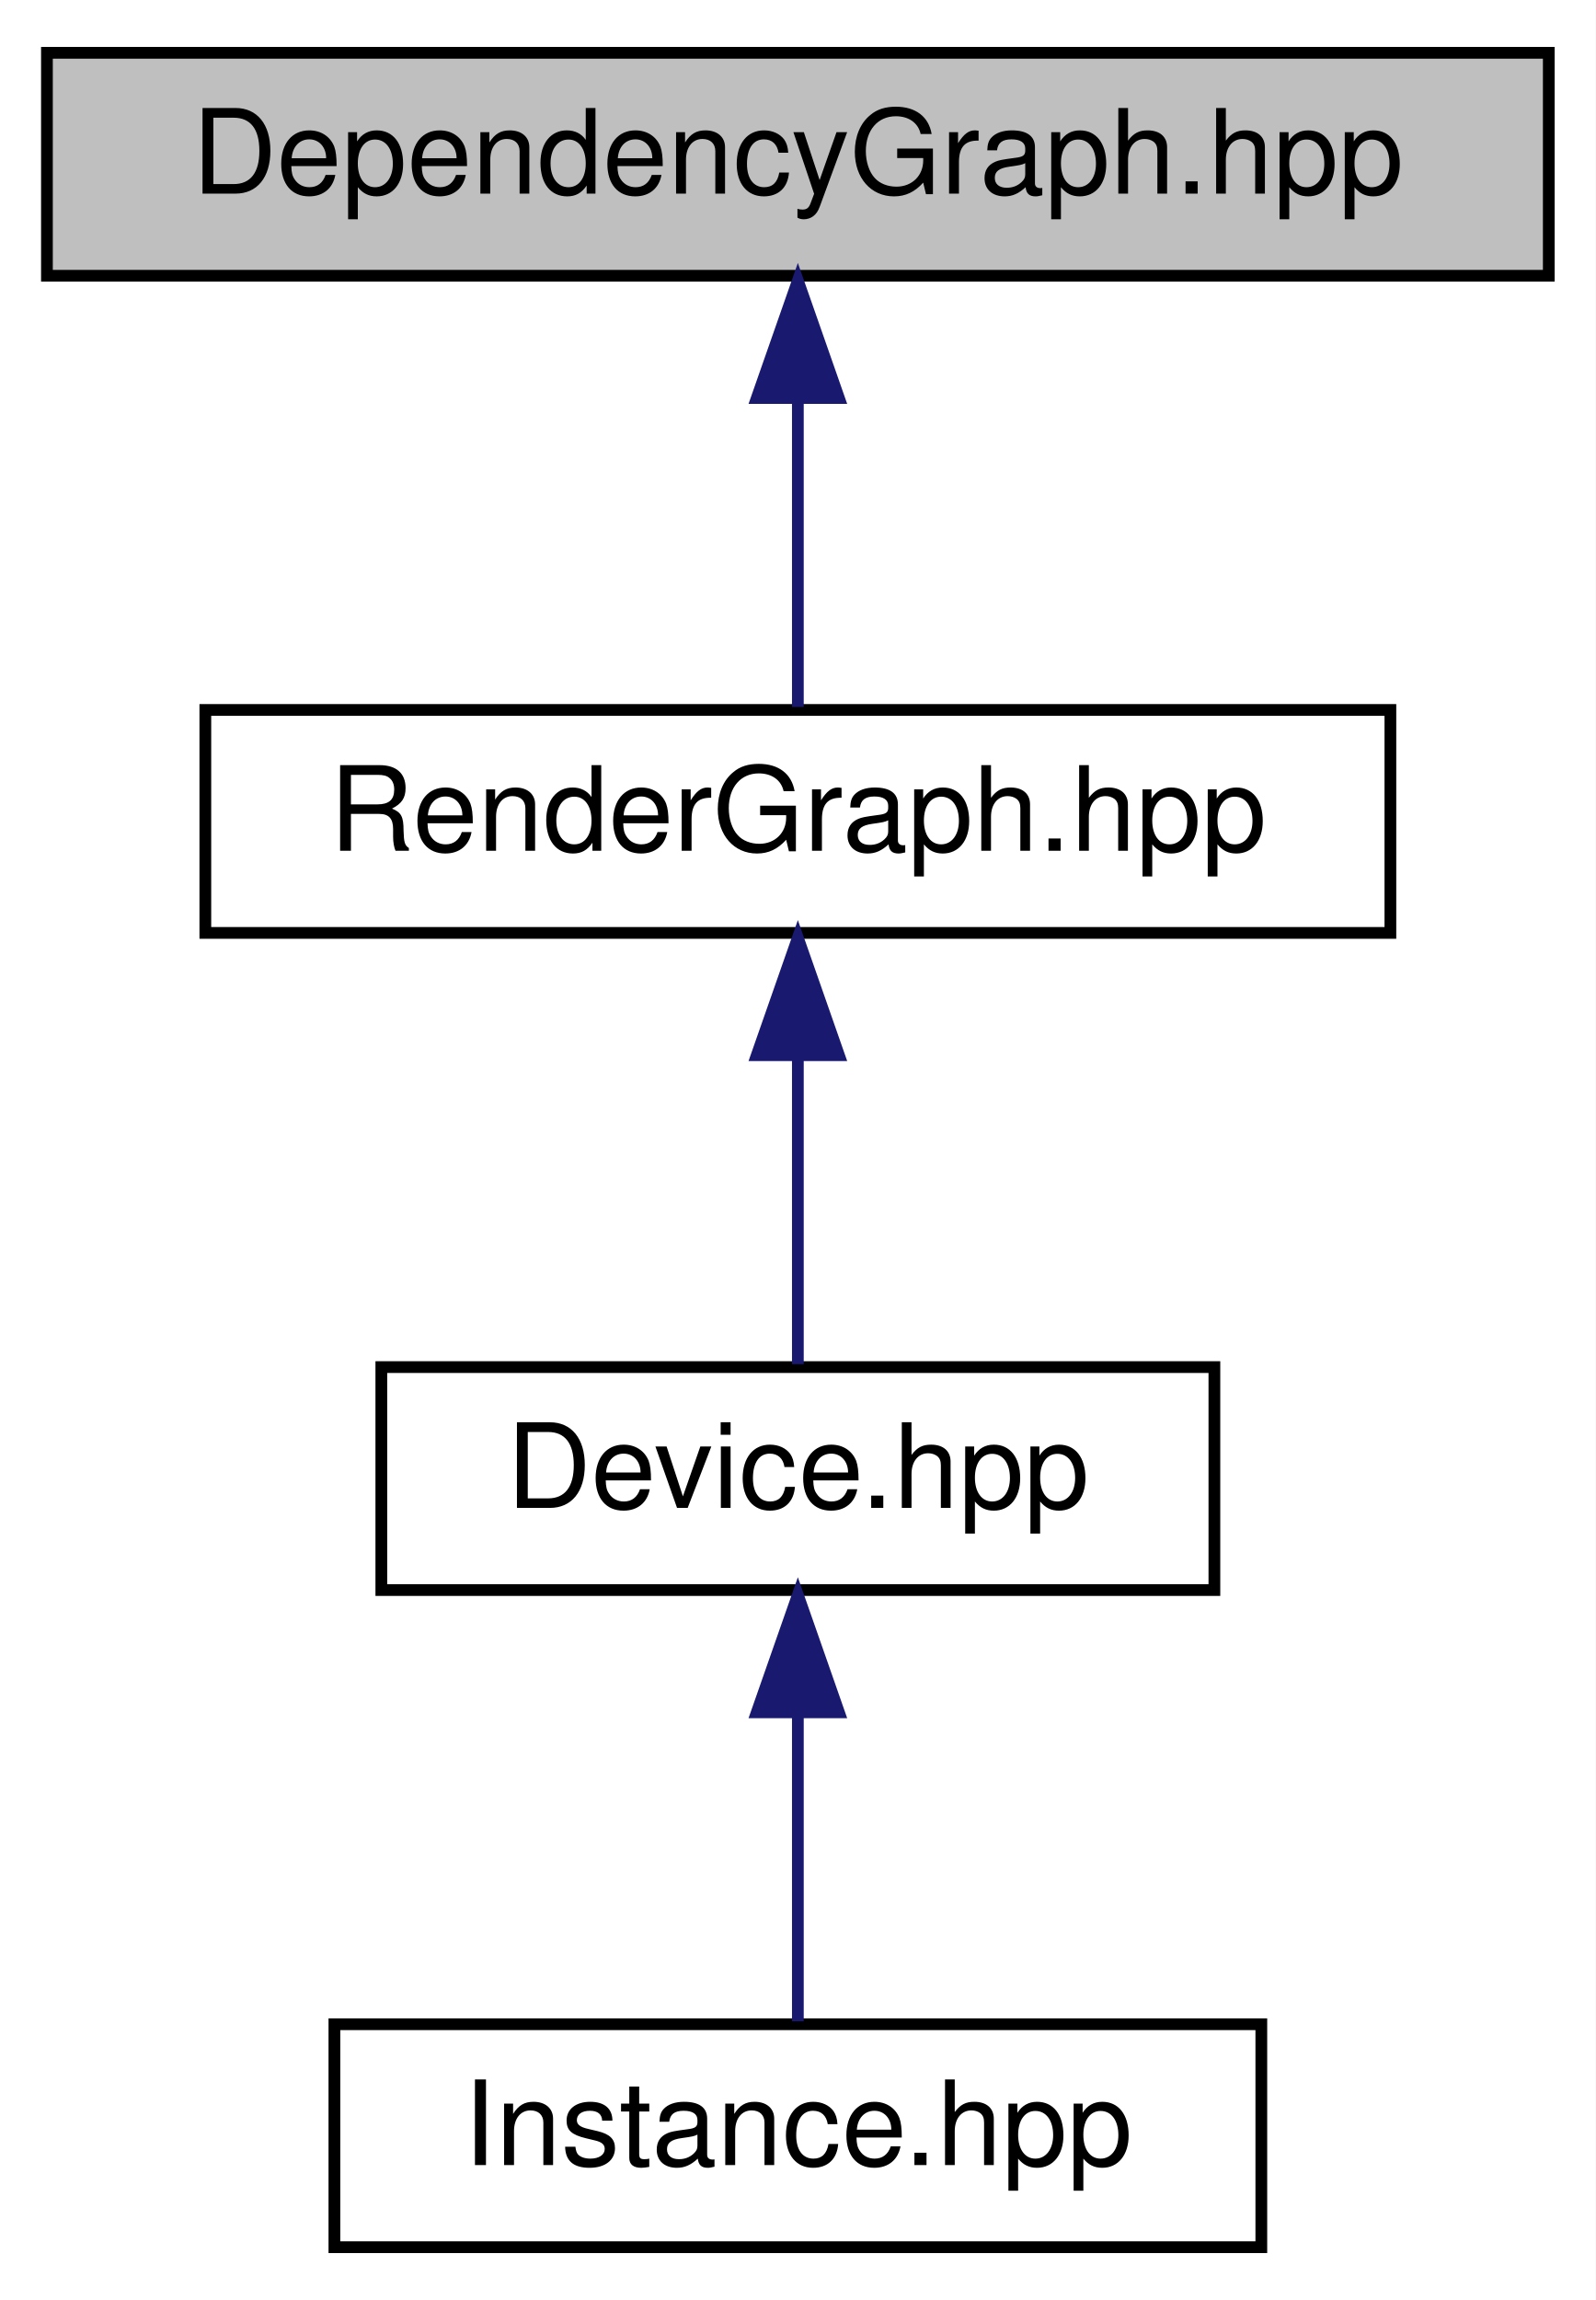
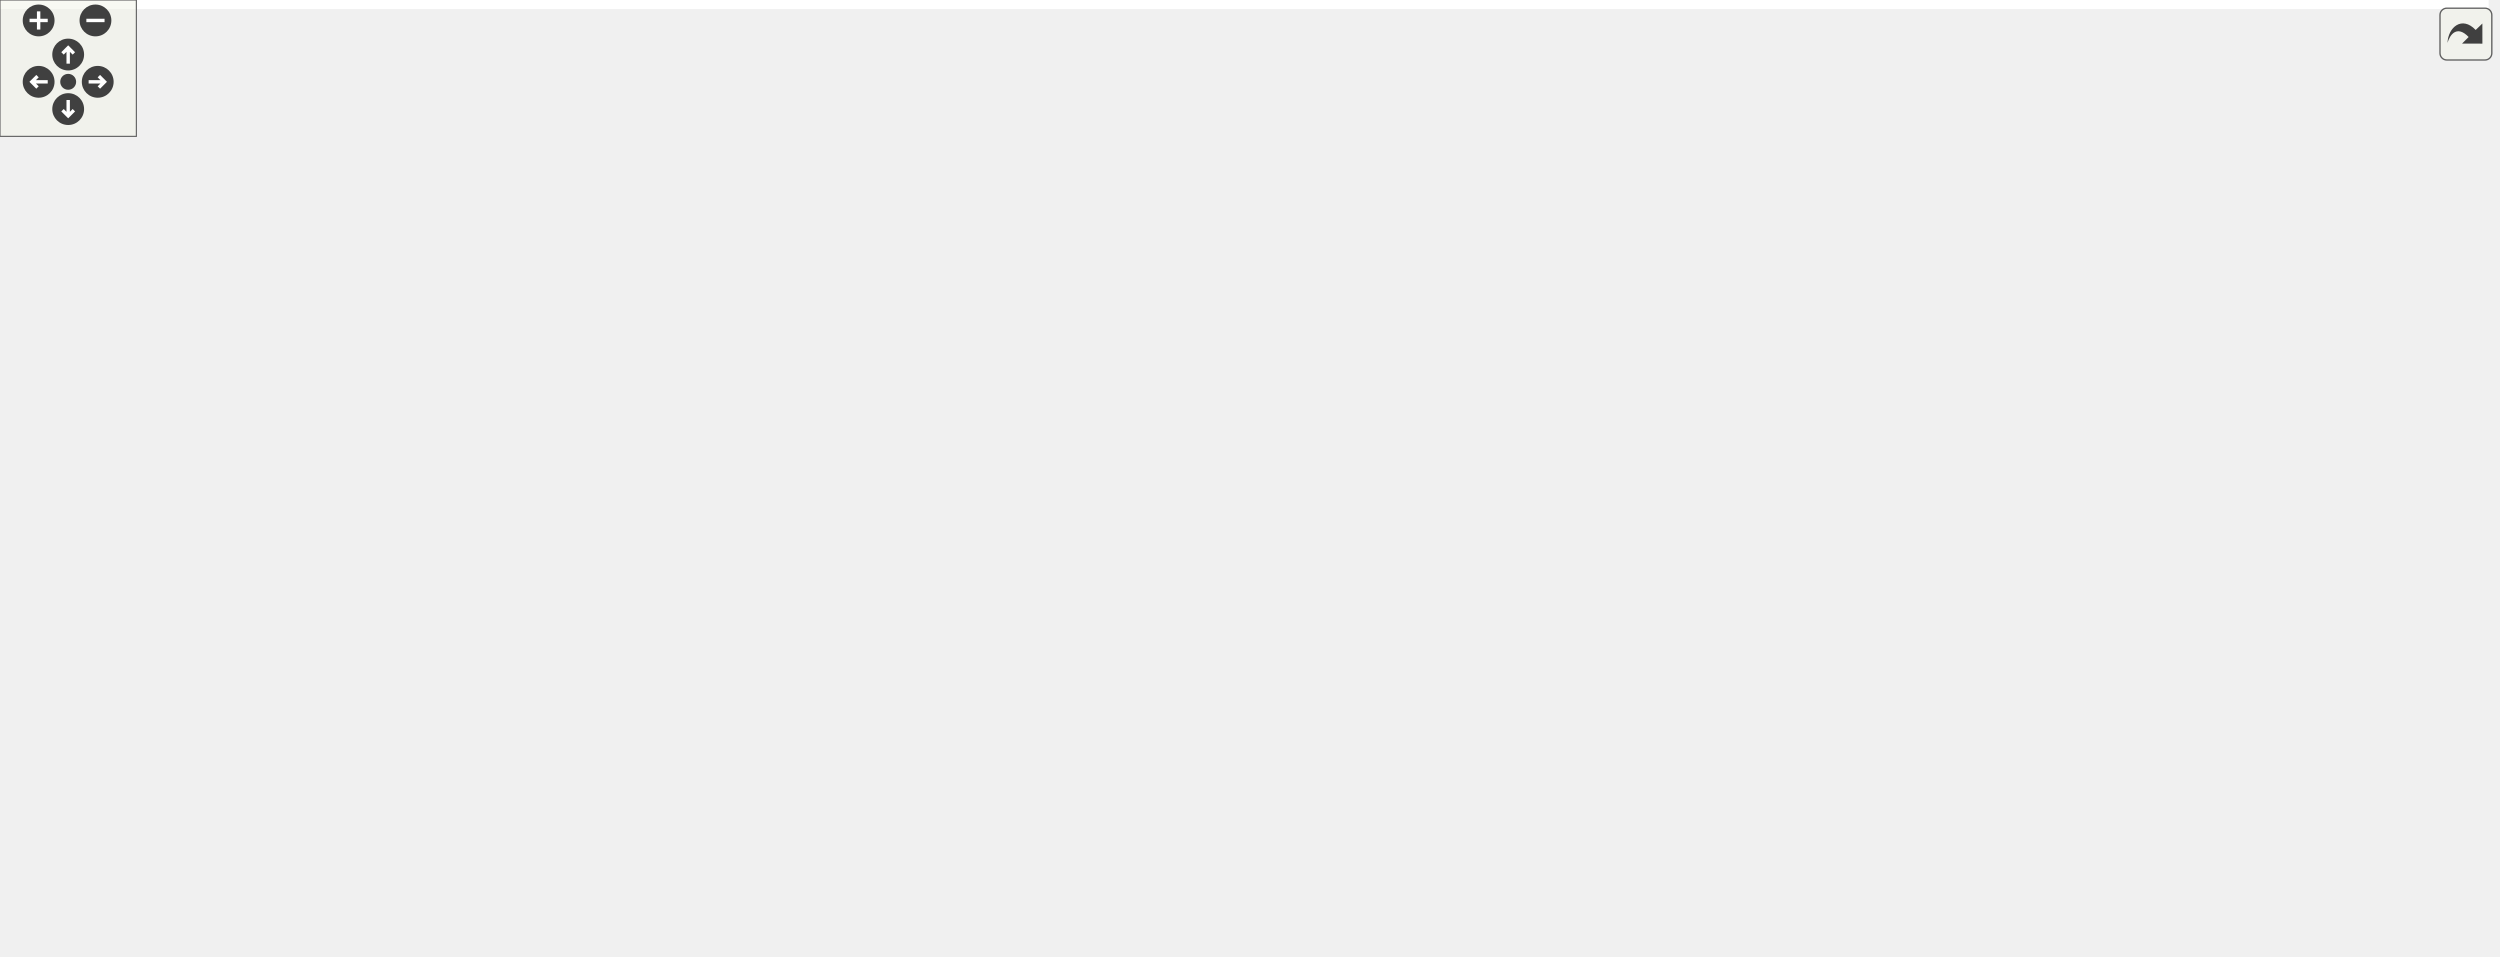
- <svg xmlns="http://www.w3.org/2000/svg" xmlns:xlink="http://www.w3.org/1999/xlink" width="136pt" height="196pt" viewBox="0.00 0.00 136.00 196.00">
-   <g id="graph0" class="graph" transform="scale(1 1) rotate(0) translate(4 192)">
-     <polygon fill="white" stroke="transparent" points="-4,4 -4,-192 132,-192 132,4 -4,4" />
-     <g id="node1" class="node">
-       <g id="a_node1">
-         <a xlink:title=" ">
-           <polygon fill="#bfbfbf" stroke="black" points="0,-168.5 0,-187.5 128,-187.5 128,-168.5 0,-168.5" />
-           <text text-anchor="middle" x="64" y="-175.5" font-family="Helvetica,sans-Serif" font-size="10.00">DependencyGraph.hpp</text>
-         </a>
-       </g>
-     </g>
-     <g id="node2" class="node">
-       <g id="a_node2">
-         <a xlink:href="_render_graph_8hpp.html" target="_top" xlink:title=" ">
-           <polygon fill="white" stroke="black" points="13.5,-112.5 13.5,-131.5 114.5,-131.5 114.5,-112.5 13.5,-112.5" />
-           <text text-anchor="middle" x="64" y="-119.5" font-family="Helvetica,sans-Serif" font-size="10.00">RenderGraph.hpp</text>
-         </a>
-       </g>
-     </g>
-     <g id="edge1" class="edge">
-       <path fill="none" stroke="midnightblue" d="M64,-157.8C64,-148.91 64,-138.78 64,-131.75" />
-       <polygon fill="midnightblue" stroke="midnightblue" points="60.5,-158.08 64,-168.08 67.5,-158.08 60.5,-158.08" />
-     </g>
-     <g id="node3" class="node">
-       <g id="a_node3">
-         <a xlink:href="_device_8hpp.html" target="_top" xlink:title=" ">
-           <polygon fill="white" stroke="black" points="28.5,-56.5 28.5,-75.5 99.5,-75.5 99.5,-56.5 28.5,-56.5" />
-           <text text-anchor="middle" x="64" y="-63.5" font-family="Helvetica,sans-Serif" font-size="10.00">Device.hpp</text>
-         </a>
-       </g>
-     </g>
-     <g id="edge2" class="edge">
-       <path fill="none" stroke="midnightblue" d="M64,-101.8C64,-92.91 64,-82.78 64,-75.75" />
-       <polygon fill="midnightblue" stroke="midnightblue" points="60.5,-102.08 64,-112.08 67.5,-102.08 60.5,-102.08" />
-     </g>
-     <g id="node4" class="node">
-       <g id="a_node4">
-         <a xlink:href="_instance_8hpp.html" target="_top" xlink:title=" ">
-           <polygon fill="white" stroke="black" points="24.5,-0.5 24.5,-19.5 103.5,-19.5 103.5,-0.5 24.5,-0.5" />
-           <text text-anchor="middle" x="64" y="-7.5" font-family="Helvetica,sans-Serif" font-size="10.00">Instance.hpp</text>
-         </a>
-       </g>
-     </g>
-     <g id="edge3" class="edge">
-       <path fill="none" stroke="midnightblue" d="M64,-45.8C64,-36.91 64,-26.78 64,-19.75" />
-       <polygon fill="midnightblue" stroke="midnightblue" points="60.5,-46.08 64,-56.08 67.5,-46.08 60.5,-46.08" />
+ <svg xmlns="http://www.w3.org/2000/svg" xmlns:xlink="http://www.w3.org/1999/xlink" id="main" version="1.1" xml:space="preserve">
+   <style type="text/css">
+ .edge:hover path { stroke: red; }
+ .edge:hover polygon { stroke: red; fill: red; }
+ </style>
+   <defs>
+     <circle id="rim" cx="0" cy="0" r="7" />
+     <circle id="rim2" cx="0" cy="0" r="3.5" />
+     <g id="zoomPlus">
+       <use xlink:href="#rim" fill="#404040">
+         <set attributeName="fill" to="#808080" begin="zoomplus.mouseover" end="zoomplus.mouseout" />
+       </use>
+       <path d="M-4,0h8M0,-4v8" fill="none" stroke="white" stroke-width="1.5" pointer-events="none" />
+     </g>
+     <g id="zoomMin">
+       <use xlink:href="#rim" fill="#404040">
+         <set attributeName="fill" to="#808080" begin="zoomminus.mouseover" end="zoomminus.mouseout" />
+       </use>
+       <path d="M-4,0h8" fill="none" stroke="white" stroke-width="1.5" pointer-events="none" />
+     </g>
+     <g id="dirArrow">
+       <path fill="none" stroke="white" stroke-width="1.5" d="M0,-3.0v7 M-2.5,-0.5L0,-3.0L2.5,-0.5" />
+     </g>
+     <g id="resetDef">
+       <use xlink:href="#rim2" fill="#404040">
+         <set attributeName="fill" to="#808080" begin="reset.mouseover" end="reset.mouseout" />
+       </use>
+     </g>
+   </defs>
+   <svg id="graph" class="graph">
+     <g id="viewport">
+       <polygon fill="white" stroke="transparent" points="-4,4 -4,-360 1095,-360 1095,4 -4,4" />
+       <g id="node1" class="node">
+         <g id="a_node1">
+           <a xlink:title=" ">
+             <polygon fill="#bfbfbf" stroke="black" points="413,-336.5 413,-355.5 541,-355.5 541,-336.5 413,-336.5" />
+             <text text-anchor="middle" x="477" y="-343.5" font-family="Helvetica,sans-Serif" font-size="10.00">DependencyGraph.hpp</text>
+           </a>
+         </g>
+       </g>
+       <g id="node2" class="node">
+         <g id="a_node2">
+           <a xlink:href="_render_graph_8hpp.html" target="_top" xlink:title=" ">
+             <polygon fill="white" stroke="black" points="426.5,-280.5 426.5,-299.5 527.5,-299.5 527.5,-280.5 426.5,-280.5" />
+             <text text-anchor="middle" x="477" y="-287.5" font-family="Helvetica,sans-Serif" font-size="10.00">RenderGraph.hpp</text>
+           </a>
+         </g>
+       </g>
+       <g id="edge1" class="edge">
+         <path fill="none" stroke="midnightblue" d="M477,-325.8C477,-316.91 477,-306.78 477,-299.75" />
+         <polygon fill="midnightblue" stroke="midnightblue" points="473.5,-326.08 477,-336.08 480.5,-326.08 473.5,-326.08" />
+       </g>
+       <g id="node3" class="node">
+         <g id="a_node3">
+           <a xlink:href="_output_texture_8hpp.html" target="_top" xlink:title=" ">
+             <polygon fill="white" stroke="black" points="316.5,-224.5 316.5,-243.5 423.5,-243.5 423.5,-224.5 316.5,-224.5" />
+             <text text-anchor="middle" x="370" y="-231.5" font-family="Helvetica,sans-Serif" font-size="10.00">OutputTexture.hpp</text>
+           </a>
+         </g>
+       </g>
+       <g id="edge2" class="edge">
+         <path fill="none" stroke="midnightblue" d="M450.7,-275.73C430.89,-265.73 404.29,-252.31 387.15,-243.65" />
+         <polygon fill="midnightblue" stroke="midnightblue" points="449.3,-278.94 459.81,-280.32 452.46,-272.69 449.3,-278.94" />
+       </g>
+       <g id="node4" class="node">
+         <g id="a_node4">
+           <a xlink:href="_feature_8hpp.html" target="_top" xlink:title=" ">
+             <polygon fill="white" stroke="black" points="468,-112.5 468,-131.5 542,-131.5 542,-112.5 468,-112.5" />
+             <text text-anchor="middle" x="505" y="-119.5" font-family="Helvetica,sans-Serif" font-size="10.00">Feature.hpp</text>
+           </a>
+         </g>
+       </g>
+       <g id="edge3" class="edge">
+         <path fill="none" stroke="midnightblue" d="M495.81,-273.81C504.77,-265.75 515.03,-255.21 522,-244 535.88,-221.68 536.72,-213.93 541,-188 542.45,-179.23 543.94,-176.39 541,-168 535.9,-153.46 523.91,-140.13 515.16,-131.81" />
+         <polygon fill="midnightblue" stroke="midnightblue" points="493.37,-271.29 488.07,-280.47 497.93,-276.6 493.37,-271.29" />
+       </g>
+       <g id="node12" class="node">
+         <g id="a_node12">
+           <a xlink:href="_device_8hpp.html" target="_top" xlink:title=" ">
+             <polygon fill="white" stroke="black" points="441.5,-224.5 441.5,-243.5 512.5,-243.5 512.5,-224.5 441.5,-224.5" />
+             <text text-anchor="middle" x="477" y="-231.5" font-family="Helvetica,sans-Serif" font-size="10.00">Device.hpp</text>
+           </a>
+         </g>
+       </g>
+       <g id="edge11" class="edge">
+         <path fill="none" stroke="midnightblue" d="M477,-269.8C477,-260.91 477,-250.78 477,-243.75" />
+         <polygon fill="midnightblue" stroke="midnightblue" points="473.5,-270.08 477,-280.08 480.5,-270.08 473.5,-270.08" />
+       </g>
+       <g id="node5" class="node">
+         <g id="a_node5">
+           <a xlink:href="_bloom_feature_8hpp.html" target="_top" xlink:title=" ">
+             <polygon fill="white" stroke="black" points="425,-56.5 425,-75.5 531,-75.5 531,-56.5 425,-56.5" />
+             <text text-anchor="middle" x="478" y="-63.5" font-family="Helvetica,sans-Serif" font-size="10.00">BloomFeature.hpp</text>
+           </a>
+         </g>
+       </g>
+       <g id="edge4" class="edge">
+         <path fill="none" stroke="midnightblue" d="M495.99,-102.98C491.41,-93.82 486.05,-83.09 482.38,-75.75" />
+         <polygon fill="midnightblue" stroke="midnightblue" points="492.94,-104.7 500.54,-112.08 499.2,-101.57 492.94,-104.7" />
+       </g>
+       <g id="node6" class="node">
+         <g id="a_node6">
+           <a xlink:href="_camera_data_collector_8hpp.html" target="_top" xlink:title=" ">
+             <polygon fill="white" stroke="black" points="0,-56.5 0,-75.5 142,-75.5 142,-56.5 0,-56.5" />
+             <text text-anchor="middle" x="71" y="-63.5" font-family="Helvetica,sans-Serif" font-size="10.00">CameraDataCollector.hpp</text>
+           </a>
+         </g>
+       </g>
+       <g id="edge5" class="edge">
+         <path fill="none" stroke="midnightblue" d="M457.66,-115.11C380.75,-105.54 228.34,-86.58 139.57,-75.53" />
+         <polygon fill="midnightblue" stroke="midnightblue" points="457.64,-118.63 468,-116.4 458.51,-111.69 457.64,-118.63" />
+       </g>
+       <g id="node7" class="node">
+         <g id="a_node7">
+           <a xlink:href="_forward_render_feature_8hpp.html" target="_top" xlink:title=" ">
+             <polygon fill="white" stroke="black" points="549,-56.5 549,-75.5 697,-75.5 697,-56.5 549,-56.5" />
+             <text text-anchor="middle" x="623" y="-63.5" font-family="Helvetica,sans-Serif" font-size="10.00">ForwardRenderFeature.hpp</text>
+           </a>
+         </g>
+       </g>
+       <g id="edge6" class="edge">
+         <path fill="none" stroke="midnightblue" d="M532.9,-108.23C554.97,-98.13 585.18,-84.31 604.39,-75.52" />
+         <polygon fill="midnightblue" stroke="midnightblue" points="531.33,-105.1 523.7,-112.44 534.25,-111.46 531.33,-105.1" />
+       </g>
+       <g id="node8" class="node">
+         <g id="a_node8">
+           <a xlink:href="_particle_system_feature_8hpp.html" target="_top" xlink:title=" ">
+             <polygon fill="white" stroke="black" points="259.5,-56.5 259.5,-75.5 406.5,-75.5 406.5,-56.5 259.5,-56.5" />
+             <text text-anchor="middle" x="333" y="-63.5" font-family="Helvetica,sans-Serif" font-size="10.00">ParticleSystemFeature.hpp</text>
+           </a>
+         </g>
+       </g>
+       <g id="edge7" class="edge">
+         <path fill="none" stroke="midnightblue" d="M468.17,-109.44C435.74,-99.26 389.26,-84.66 360.13,-75.52" />
+         <polygon fill="midnightblue" stroke="midnightblue" points="467.16,-112.79 477.75,-112.44 469.25,-106.11 467.16,-112.79" />
+       </g>
+       <g id="node9" class="node">
+         <g id="a_node9">
+           <a xlink:href="_static_mesh_feature_8hpp.html" target="_top" xlink:title=" ">
+             <polygon fill="white" stroke="black" points="715,-56.5 715,-75.5 843,-75.5 843,-56.5 715,-56.5" />
+             <text text-anchor="middle" x="779" y="-63.5" font-family="Helvetica,sans-Serif" font-size="10.00">StaticMeshFeature.hpp</text>
+           </a>
+         </g>
+       </g>
+       <g id="edge8" class="edge">
+         <path fill="none" stroke="midnightblue" d="M552.12,-111.71C603.63,-101.56 685.48,-85.43 735.51,-75.57" />
+         <polygon fill="midnightblue" stroke="midnightblue" points="551.37,-108.29 542.24,-113.66 552.73,-115.16 551.37,-108.29" />
+       </g>
+       <g id="node10" class="node">
+         <g id="a_node10">
+           <a xlink:href="_tonemap_feature_8hpp.html" target="_top" xlink:title=" ">
+             <polygon fill="white" stroke="black" points="861.5,-56.5 861.5,-75.5 980.5,-75.5 980.5,-56.5 861.5,-56.5" />
+             <text text-anchor="middle" x="921" y="-63.5" font-family="Helvetica,sans-Serif" font-size="10.00">TonemapFeature.hpp</text>
+           </a>
+         </g>
+       </g>
+       <g id="edge9" class="edge">
+         <path fill="none" stroke="midnightblue" d="M552.44,-114.86C619.26,-106.21 744.93,-89.93 852,-76 854.99,-75.61 858.06,-75.21 861.16,-74.81" />
+         <polygon fill="midnightblue" stroke="midnightblue" points="551.7,-111.43 542.23,-116.18 552.6,-118.37 551.7,-111.43" />
+       </g>
+       <g id="node11" class="node">
+         <g id="a_node11">
+           <a xlink:href="_renderer_8hpp.html" target="_top" xlink:title=" ">
+             <polygon fill="white" stroke="black" points="160.5,-56.5 160.5,-75.5 241.5,-75.5 241.5,-56.5 160.5,-56.5" />
+             <text text-anchor="middle" x="201" y="-63.5" font-family="Helvetica,sans-Serif" font-size="10.00">Renderer.hpp</text>
+           </a>
+         </g>
+       </g>
+       <g id="edge10" class="edge">
+         <path fill="none" stroke="midnightblue" d="M457.72,-112.76C406.52,-103.81 322.44,-89.04 250,-76 247.28,-75.51 244.47,-75 241.64,-74.49" />
+         <polygon fill="midnightblue" stroke="midnightblue" points="457.37,-116.25 467.82,-114.52 458.57,-109.35 457.37,-116.25" />
+       </g>
+       <g id="edge12" class="edge">
+         <path fill="none" stroke="midnightblue" d="M500.1,-218.35C510.04,-210.66 520.61,-200.27 526,-188 534.59,-168.46 520.72,-144.26 511.72,-131.62" />
+         <polygon fill="midnightblue" stroke="midnightblue" points="497.75,-215.73 491.66,-224.4 501.83,-221.42 497.75,-215.73" />
+       </g>
+       <g id="node13" class="node">
+         <g id="a_node13">
+           <a xlink:href="_layer_8hpp.html" target="_top" xlink:title=" ">
+             <polygon fill="white" stroke="black" points="276,-168.5 276,-187.5 340,-187.5 340,-168.5 276,-168.5" />
+             <text text-anchor="middle" x="308" y="-175.5" font-family="Helvetica,sans-Serif" font-size="10.00">Layer.hpp</text>
+           </a>
+         </g>
+       </g>
+       <g id="edge13" class="edge">
+         <path fill="none" stroke="midnightblue" d="M440.4,-221.3C408.55,-211.13 363.16,-196.62 334.65,-187.52" />
+         <polygon fill="midnightblue" stroke="midnightblue" points="439.63,-224.73 450.22,-224.44 441.76,-218.07 439.63,-224.73" />
+       </g>
+       <g id="node14" class="node">
+         <g id="a_node14">
+           <a xlink:href="_view_8hpp.html" target="_top" xlink:title=" ">
+             <polygon fill="white" stroke="black" points="358.5,-168.5 358.5,-187.5 419.5,-187.5 419.5,-168.5 358.5,-168.5" />
+             <text text-anchor="middle" x="389" y="-175.5" font-family="Helvetica,sans-Serif" font-size="10.00">View.hpp</text>
+           </a>
+         </g>
+       </g>
+       <g id="edge15" class="edge">
+         <path fill="none" stroke="midnightblue" d="M454.02,-218.9C437.89,-209 416.82,-196.07 403.1,-187.65" />
+         <polygon fill="midnightblue" stroke="midnightblue" points="452.51,-222.08 462.86,-224.32 456.17,-216.11 452.51,-222.08" />
+       </g>
+       <g id="node15" class="node">
+         <g id="a_node15">
+           <a xlink:href="_instance_8hpp.html" target="_top" xlink:title=" ">
+             <polygon fill="white" stroke="black" points="437.5,-168.5 437.5,-187.5 516.5,-187.5 516.5,-168.5 437.5,-168.5" />
+             <text text-anchor="middle" x="477" y="-175.5" font-family="Helvetica,sans-Serif" font-size="10.00">Instance.hpp</text>
+           </a>
+         </g>
+       </g>
+       <g id="edge16" class="edge">
+         <path fill="none" stroke="midnightblue" d="M477,-213.8C477,-204.91 477,-194.78 477,-187.75" />
+         <polygon fill="midnightblue" stroke="midnightblue" points="473.5,-214.08 477,-224.08 480.5,-214.08 473.5,-214.08" />
+       </g>
+       <g id="node16" class="node">
+         <g id="a_node16">
+           <a xlink:href="_mapped_buffer_8hpp.html" target="_top" xlink:title=" ">
+             <polygon fill="white" stroke="black" points="195.5,-112.5 195.5,-131.5 300.5,-131.5 300.5,-112.5 195.5,-112.5" />
+             <text text-anchor="middle" x="248" y="-119.5" font-family="Helvetica,sans-Serif" font-size="10.00">MappedBuffer.hpp</text>
+           </a>
+         </g>
+       </g>
+       <g id="edge17" class="edge">
+         <path fill="none" stroke="midnightblue" d="M431.39,-223.53C370.09,-210.75 268.52,-189.42 267,-188 250.98,-173.11 248.21,-145.55 247.89,-131.58" />
+         <polygon fill="midnightblue" stroke="midnightblue" points="430.73,-226.96 441.24,-225.58 432.16,-220.11 430.73,-226.96" />
+       </g>
+       <g id="node17" class="node">
+         <g id="a_node17">
+           <a xlink:href="_shader_8hpp.html" target="_top" xlink:title=" ">
+             <polygon fill="white" stroke="black" points="587.5,-112.5 587.5,-131.5 658.5,-131.5 658.5,-112.5 587.5,-112.5" />
+             <text text-anchor="middle" x="623" y="-119.5" font-family="Helvetica,sans-Serif" font-size="10.00">Shader.hpp</text>
+           </a>
+         </g>
+       </g>
+       <g id="edge20" class="edge">
+         <path fill="none" stroke="midnightblue" d="M498.33,-218.45C510.88,-209.79 526.99,-198.47 541,-188 567.2,-168.43 597.09,-144.25 612.54,-131.61" />
+         <polygon fill="midnightblue" stroke="midnightblue" points="496.16,-215.7 489.9,-224.25 500.13,-221.47 496.16,-215.7" />
+       </g>
+       <g id="edge14" class="edge">
+         <path fill="none" stroke="midnightblue" d="M349.23,-165.7C386.41,-155.51 440.27,-140.74 473.93,-131.52" />
+         <polygon fill="midnightblue" stroke="midnightblue" points="347.93,-162.42 339.22,-168.44 349.78,-169.18 347.93,-162.42" />
+       </g>
+       <g id="edge18" class="edge">
+         <path fill="none" stroke="midnightblue" d="M210.1,-109.44C176.72,-99.26 128.9,-84.66 98.91,-75.52" />
+         <polygon fill="midnightblue" stroke="midnightblue" points="209.37,-112.87 219.95,-112.44 211.41,-106.18 209.37,-112.87" />
+       </g>
+       <g id="edge19" class="edge">
+         <path fill="none" stroke="midnightblue" d="M270.19,-106.9C285.78,-97 306.13,-84.07 319.38,-75.65" />
+         <polygon fill="midnightblue" stroke="midnightblue" points="268.22,-104.01 261.66,-112.32 271.97,-109.92 268.22,-104.01" />
+       </g>
+       <g id="edge21" class="edge">
+         <path fill="none" stroke="midnightblue" d="M590.52,-108.91C563.26,-98.75 525.01,-84.51 500.87,-75.52" />
+         <polygon fill="midnightblue" stroke="midnightblue" points="589.43,-112.23 600.02,-112.44 591.87,-105.67 589.43,-112.23" />
+       </g>
+       <g id="edge22" class="edge">
+         <path fill="none" stroke="midnightblue" d="M623,-101.8C623,-92.91 623,-82.78 623,-75.75" />
+         <polygon fill="midnightblue" stroke="midnightblue" points="619.5,-102.08 623,-112.08 626.5,-102.08 619.5,-102.08" />
+       </g>
+       <g id="edge23" class="edge">
+         <path fill="none" stroke="midnightblue" d="M577.42,-112.51C523.21,-102.42 433.24,-85.67 378.89,-75.55" />
+         <polygon fill="midnightblue" stroke="midnightblue" points="576.97,-115.99 587.44,-114.38 578.25,-109.11 576.97,-115.99" />
+       </g>
+       <g id="edge24" class="edge">
+         <path fill="none" stroke="midnightblue" d="M657.17,-109.17C686.54,-99 728.2,-84.59 754.4,-75.52" />
+         <polygon fill="midnightblue" stroke="midnightblue" points="656.02,-105.86 647.72,-112.44 658.31,-112.48 656.02,-105.86" />
+       </g>
+       <g id="edge25" class="edge">
+         <path fill="none" stroke="midnightblue" d="M668.58,-112.74C724.21,-102.66 817.79,-85.7 874.04,-75.51" />
+         <polygon fill="midnightblue" stroke="midnightblue" points="667.87,-109.31 658.65,-114.54 669.11,-116.2 667.87,-109.31" />
+       </g>
+       <g id="node18" class="node">
+         <g id="a_node18">
+           <a xlink:href="_compiler_8hpp.html" target="_top" xlink:title=" ">
+             <polygon fill="white" stroke="black" points="998.5,-56.5 998.5,-75.5 1079.5,-75.5 1079.5,-56.5 998.5,-56.5" />
+             <text text-anchor="middle" x="1039" y="-63.5" font-family="Helvetica,sans-Serif" font-size="10.00">Compiler.hpp</text>
+           </a>
+         </g>
+       </g>
+       <g id="edge26" class="edge">
+         <path fill="none" stroke="midnightblue" d="M668.69,-116.28C738.23,-108.91 874.72,-93.64 990,-76 992.74,-75.58 995.55,-75.13 998.39,-74.65" />
+         <polygon fill="midnightblue" stroke="midnightblue" points="668.1,-112.83 658.52,-117.36 668.84,-119.79 668.1,-112.83" />
+       </g>
+       <g id="node19" class="node">
+         <g id="a_node19">
+           <a xlink:href="_shader_loader_8hpp.html" target="_top" xlink:title=" ">
+             <polygon fill="white" stroke="black" points="987,-0.5 987,-19.5 1091,-19.5 1091,-0.5 987,-0.5" />
+             <text text-anchor="middle" x="1039" y="-7.5" font-family="Helvetica,sans-Serif" font-size="10.00">ShaderLoader.hpp</text>
+           </a>
+         </g>
+       </g>
+       <g id="edge27" class="edge">
+         <path fill="none" stroke="midnightblue" d="M1039,-45.8C1039,-36.91 1039,-26.78 1039,-19.75" />
+         <polygon fill="midnightblue" stroke="midnightblue" points="1035.5,-46.08 1039,-56.08 1042.5,-46.08 1035.5,-46.08" />
+       </g>
+     </g>
+   </svg>
+   <g id="navigator" transform="translate(0 0)" fill="#404254">
+     <rect fill="#f2f5e9" fill-opacity="0.5" stroke="#606060" stroke-width=".5" x="0" y="0" width="60" height="60" />
+     <use id="zoomplus" xlink:href="#zoomPlus" x="17" y="9" />
+     <use id="zoomminus" xlink:href="#zoomMin" x="42" y="9" />
+     <use id="reset" xlink:href="#resetDef" x="30" y="36" />
+     <g id="arrowUp" xlink:href="#dirArrow" transform="translate(30 24)">
+       <use xlink:href="#rim" fill="#404040">
+         <set attributeName="fill" to="#808080" begin="arrowUp.mouseover" end="arrowUp.mouseout" />
+       </use>
+       <path fill="none" stroke="white" stroke-width="1.5" d="M0,-3.0v7 M-2.5,-0.5L0,-3.0L2.5,-0.5" />
+     </g>
+     <g id="arrowRight" xlink:href="#dirArrow" transform="rotate(90) translate(36 -43)">
+       <use xlink:href="#rim" fill="#404040">
+         <set attributeName="fill" to="#808080" begin="arrowRight.mouseover" end="arrowRight.mouseout" />
+       </use>
+       <path fill="none" stroke="white" stroke-width="1.5" d="M0,-3.0v7 M-2.5,-0.5L0,-3.0L2.5,-0.5" />
+     </g>
+     <g id="arrowDown" xlink:href="#dirArrow" transform="rotate(180) translate(-30 -48)">
+       <use xlink:href="#rim" fill="#404040">
+         <set attributeName="fill" to="#808080" begin="arrowDown.mouseover" end="arrowDown.mouseout" />
+       </use>
+       <path fill="none" stroke="white" stroke-width="1.5" d="M0,-3.0v7 M-2.5,-0.5L0,-3.0L2.5,-0.5" />
+     </g>
+     <g id="arrowLeft" xlink:href="#dirArrow" transform="rotate(270) translate(-36 17)">
+       <use xlink:href="#rim" fill="#404040">
+         <set attributeName="fill" to="#808080" begin="arrowLeft.mouseover" end="arrowLeft.mouseout" />
+       </use>
+       <path fill="none" stroke="white" stroke-width="1.5" d="M0,-3.0v7 M-2.5,-0.5L0,-3.0L2.5,-0.5" />
    </g>
  </g>
+   <svg viewBox="0 0 15 15" width="100%" height="30px" preserveAspectRatio="xMaxYMin meet">
+     <g id="arrow_out" transform="scale(0.3 0.3)">
+       <a xlink:href="_dependency_graph_8hpp__dep__incl_org.svg" target="_base">
+         <rect id="button" ry="5" rx="5" y="6" x="6" height="38" width="38" fill="#f2f5e9" fill-opacity="0.5" stroke="#606060" stroke-width="1.0" />
+         <path id="arrow" d="M 11.5,31.437 C 11.94,20.098 22.043,11.323 32.159,21.979 L 37.069,17.246 C 37.069,17.246 37.088,32 37.088,32 L 22.16,31.978 C 22.16,31.978 26.998,27.14 26.998,27.14 C 18.529,18.264 13.292,25.23 11.5,31.437 z" style="fill:#404040;" />
+       </a>
+     </g>
+   </svg>
</svg>
